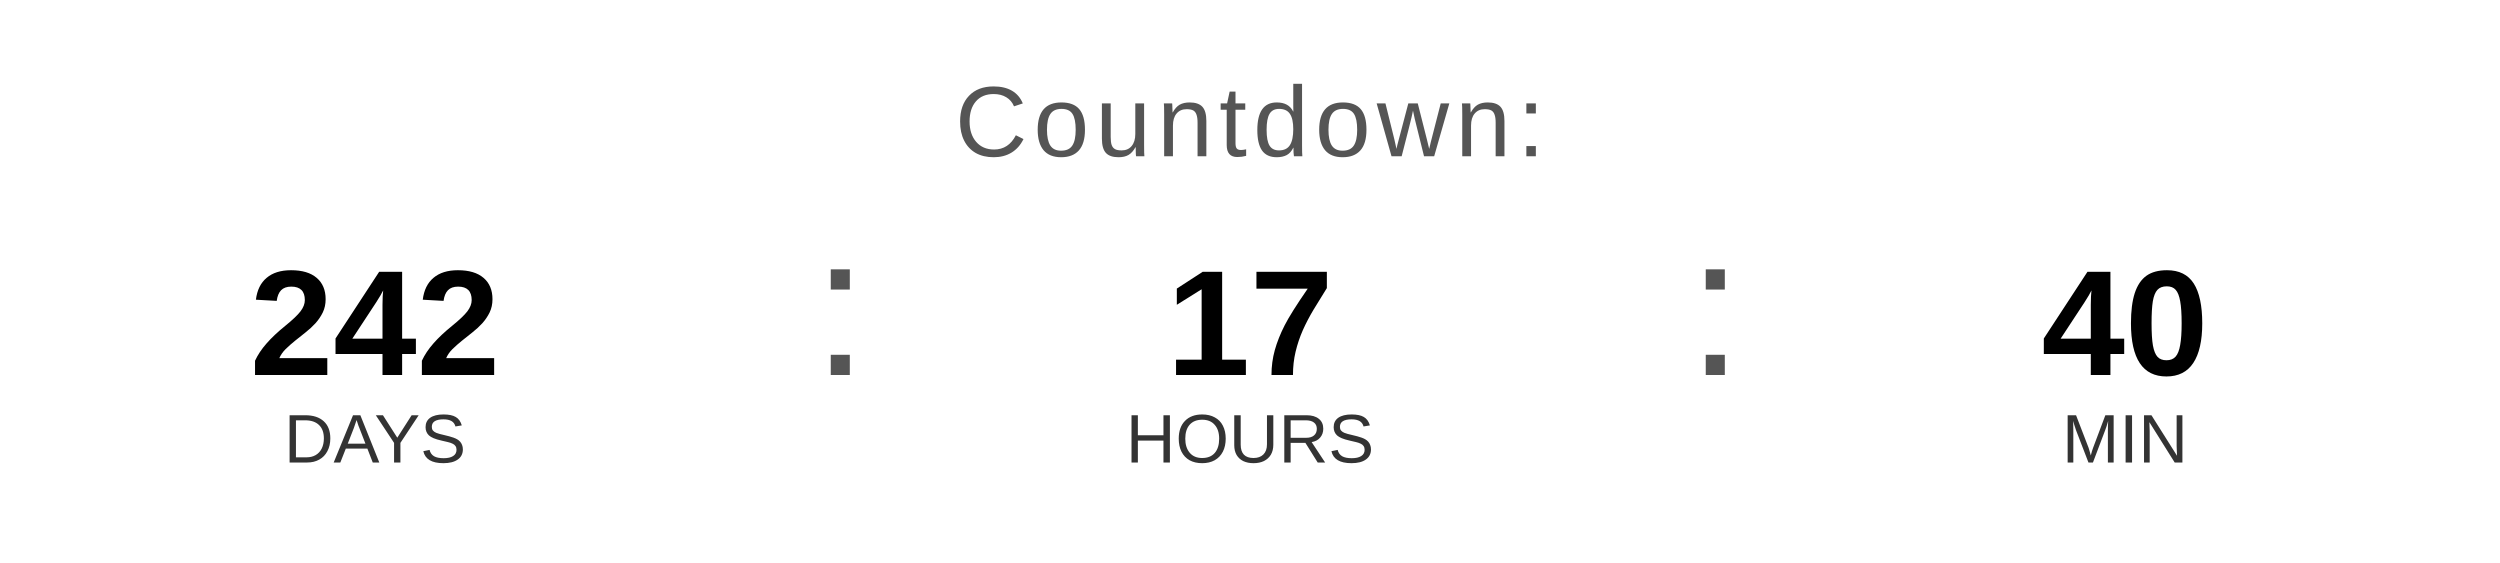
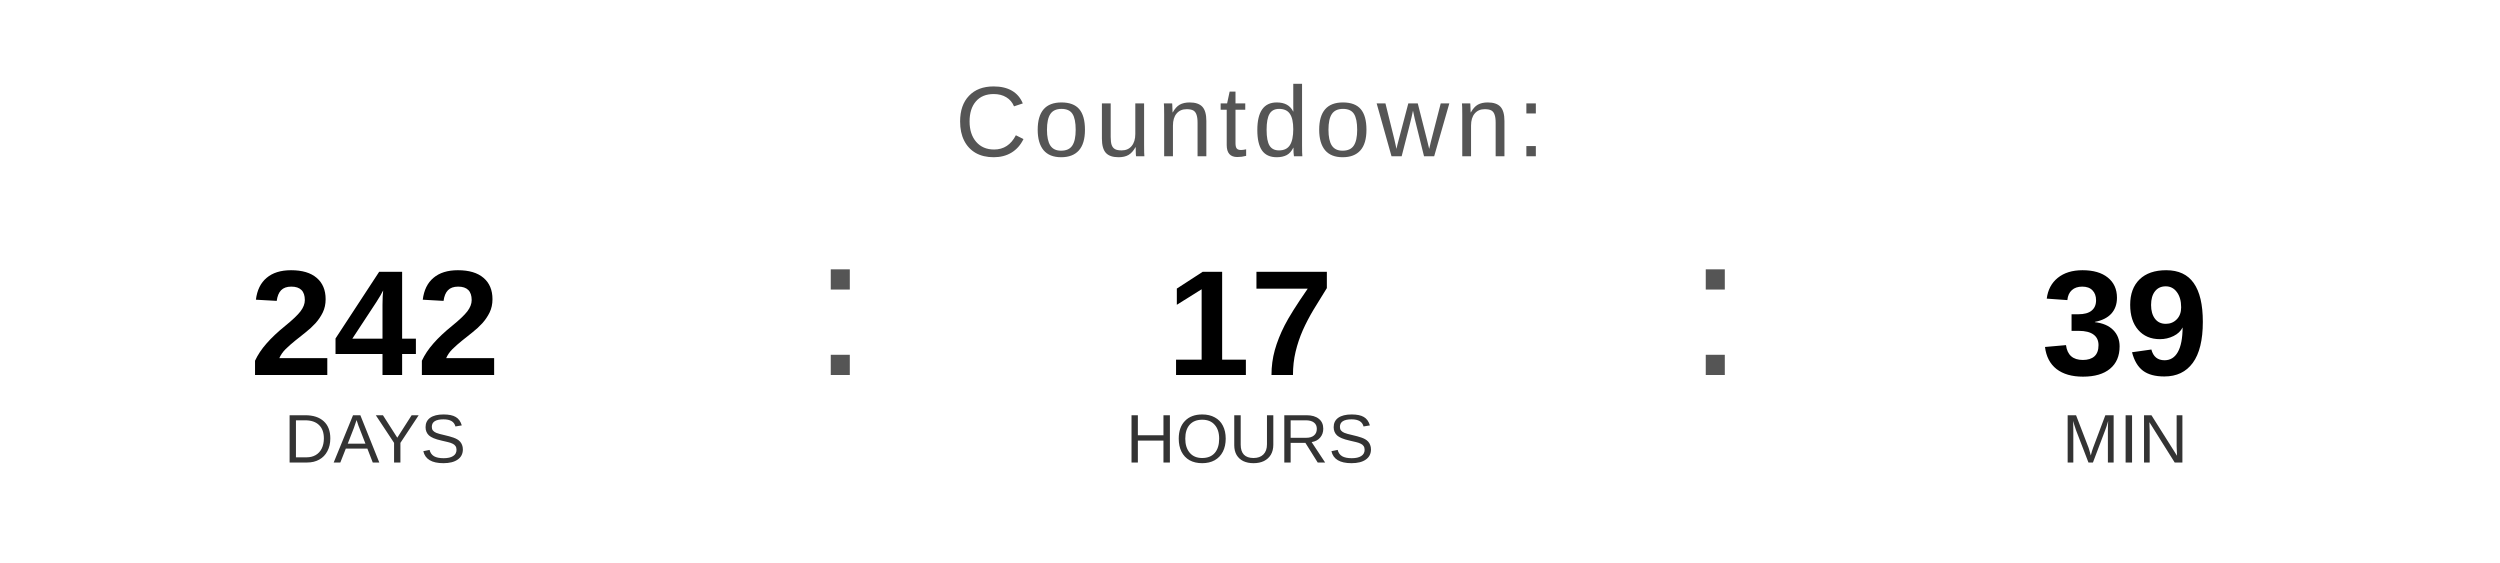
<svg xmlns="http://www.w3.org/2000/svg" width="400" height="90" viewBox="0 0 400 90">
  <text x="200" y="25" font-family="Arial, Helvetica, sans-serif" font-size="16" fill="#555555" text-anchor="middle" letter-spacing="1">
    Countdown:
  </text>
  <text x="60" y="60" font-family="Arial, Helvetica, sans-serif" font-size="24" font-weight="bold" fill="#000000" text-anchor="middle">242</text>
  <text x="60" y="74" font-family="Arial, Helvetica, sans-serif" font-size="11" fill="#333333" text-anchor="middle">DAYS</text>
  <text x="130" y="60" font-family="Arial, sans-serif" font-size="32" fill="#555555">:</text>
  <text x="200" y="60" font-family="Arial, Helvetica, sans-serif" font-size="24" font-weight="bold" fill="#000000" text-anchor="middle">17</text>
  <text x="200" y="74" font-family="Arial, Helvetica, sans-serif" font-size="11" fill="#333333" text-anchor="middle">HOURS</text>
  <text x="270" y="60" font-family="Arial, sans-serif" font-size="32" fill="#555555">:</text>
-   <text x="340" y="60" font-family="Arial, Helvetica, sans-serif" font-size="24" font-weight="bold" fill="#000000" text-anchor="middle">40</text>
+   <text x="340" y="60" font-family="Arial, Helvetica, sans-serif" font-size="24" font-weight="bold" fill="#000000" text-anchor="middle">39</text>
  <text x="340" y="74" font-family="Arial, Helvetica, sans-serif" font-size="11" fill="#333333" text-anchor="middle">MIN</text>
</svg>
